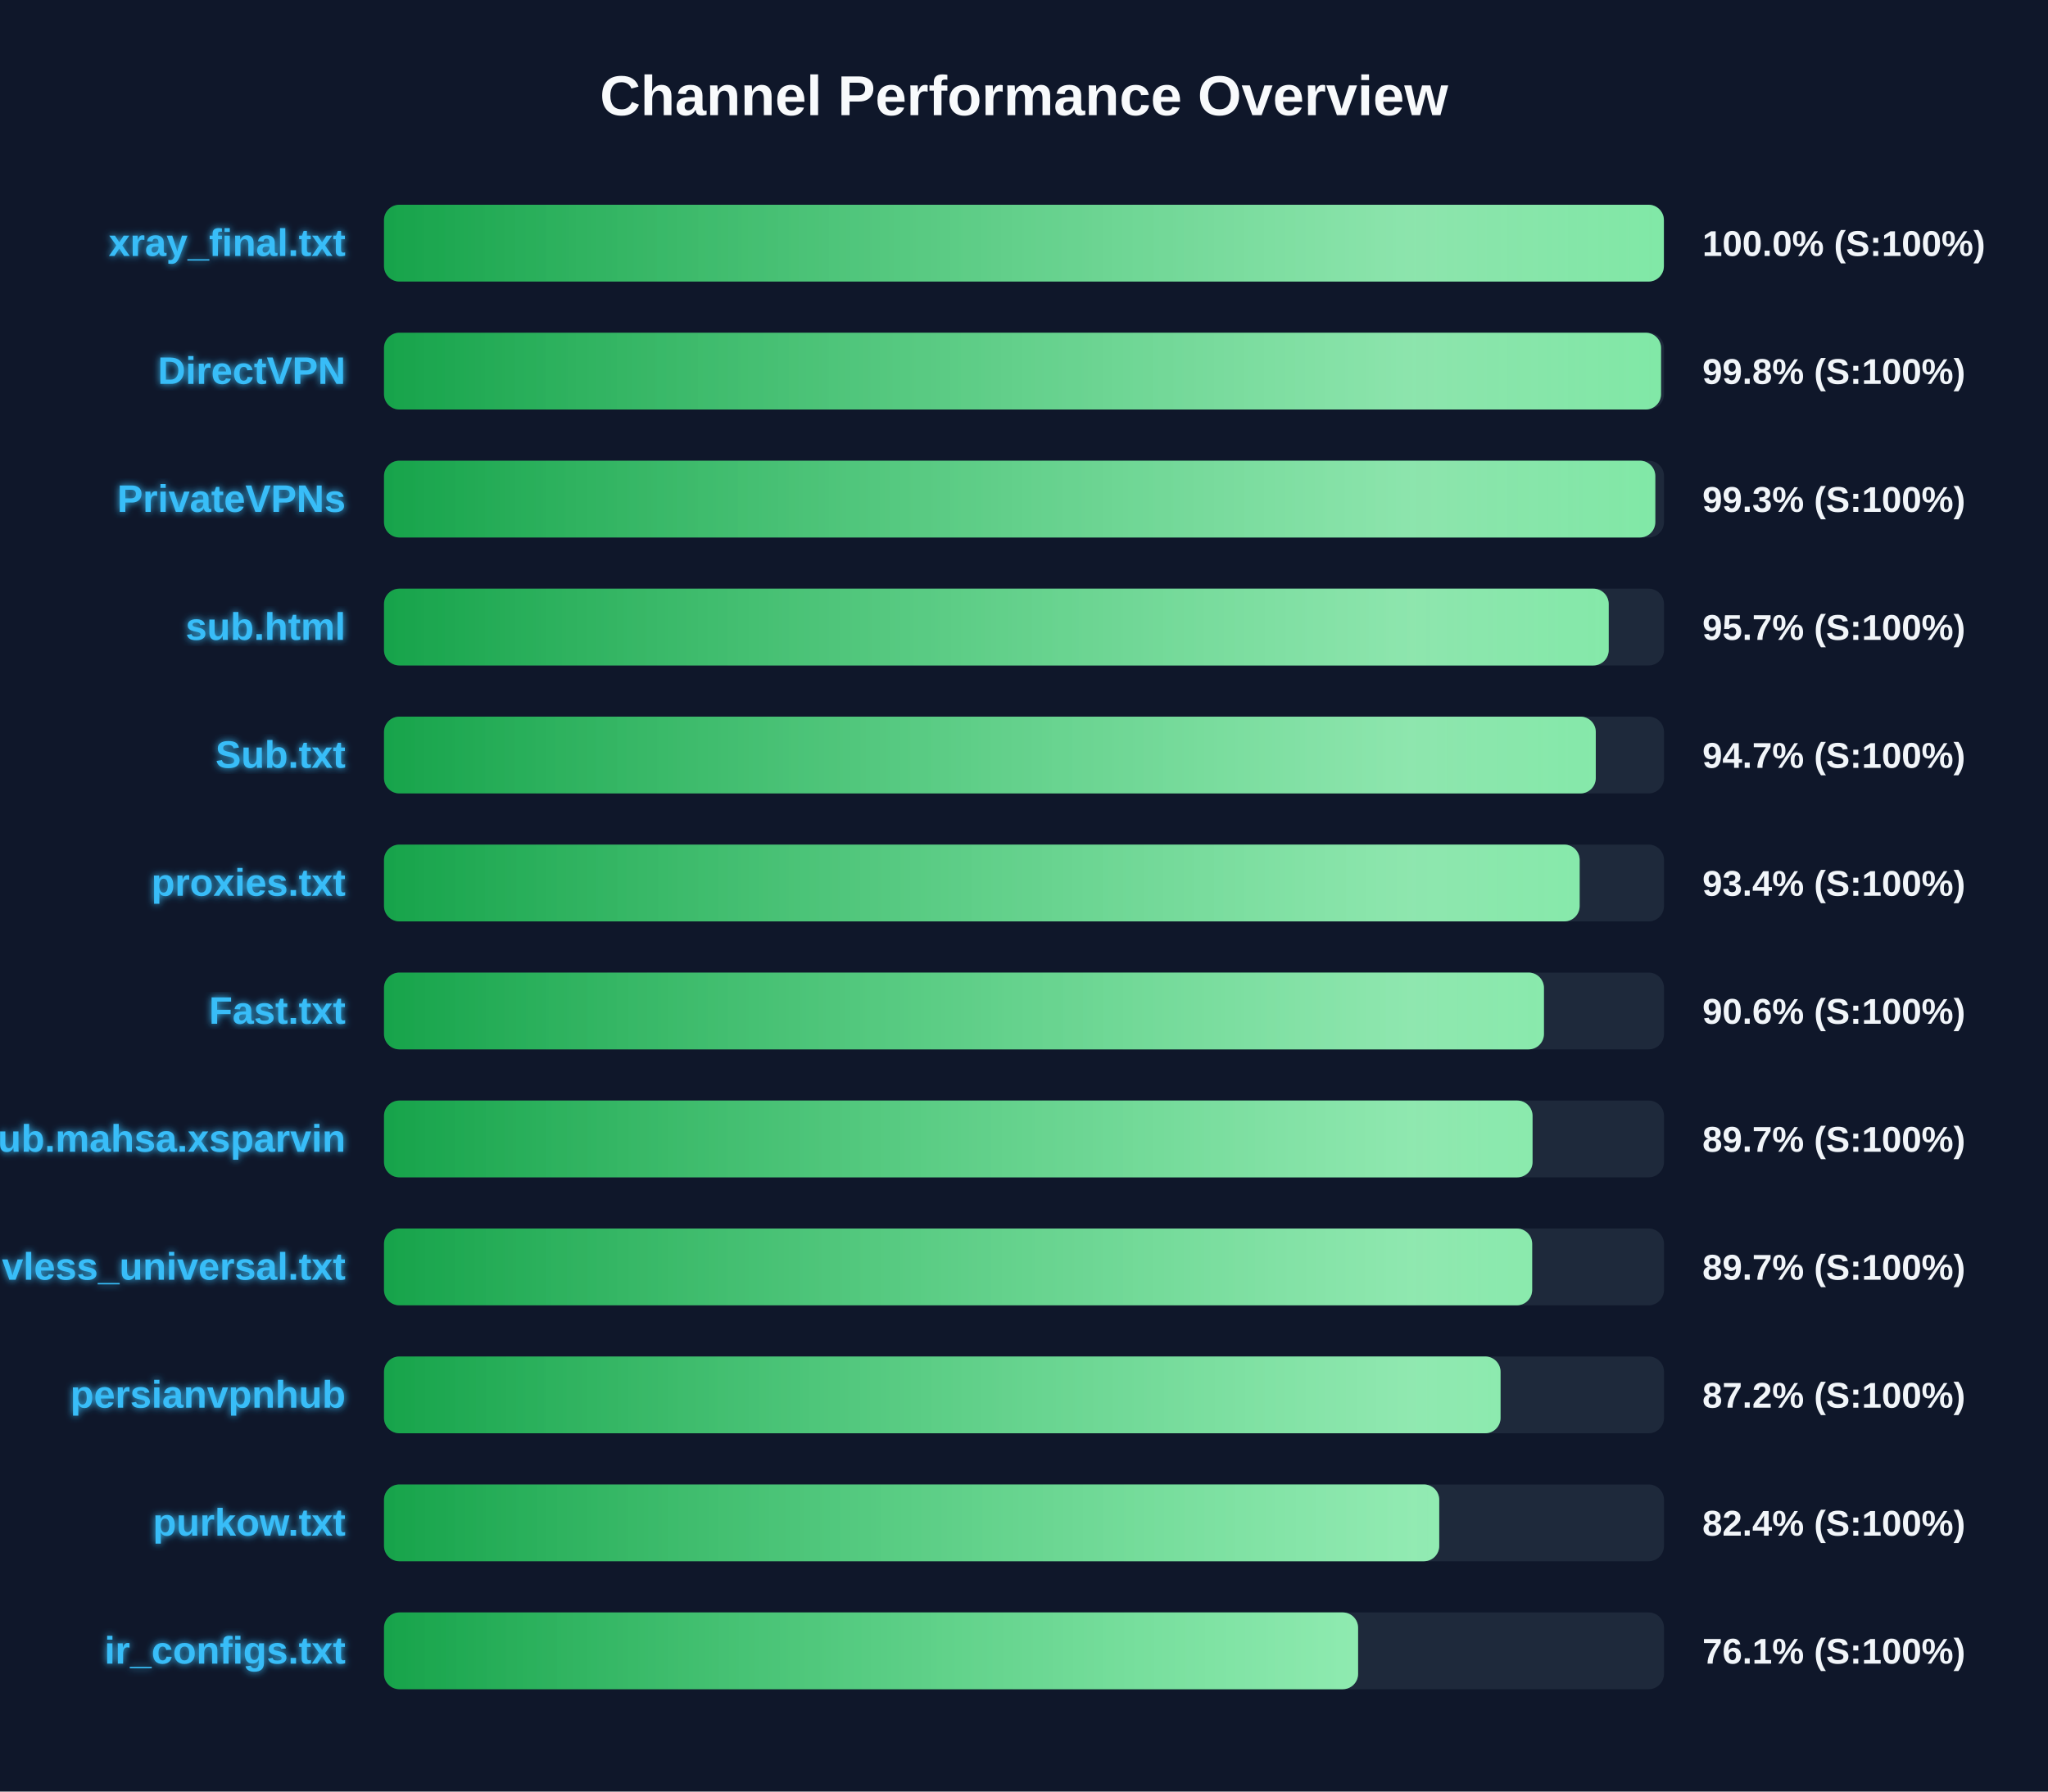
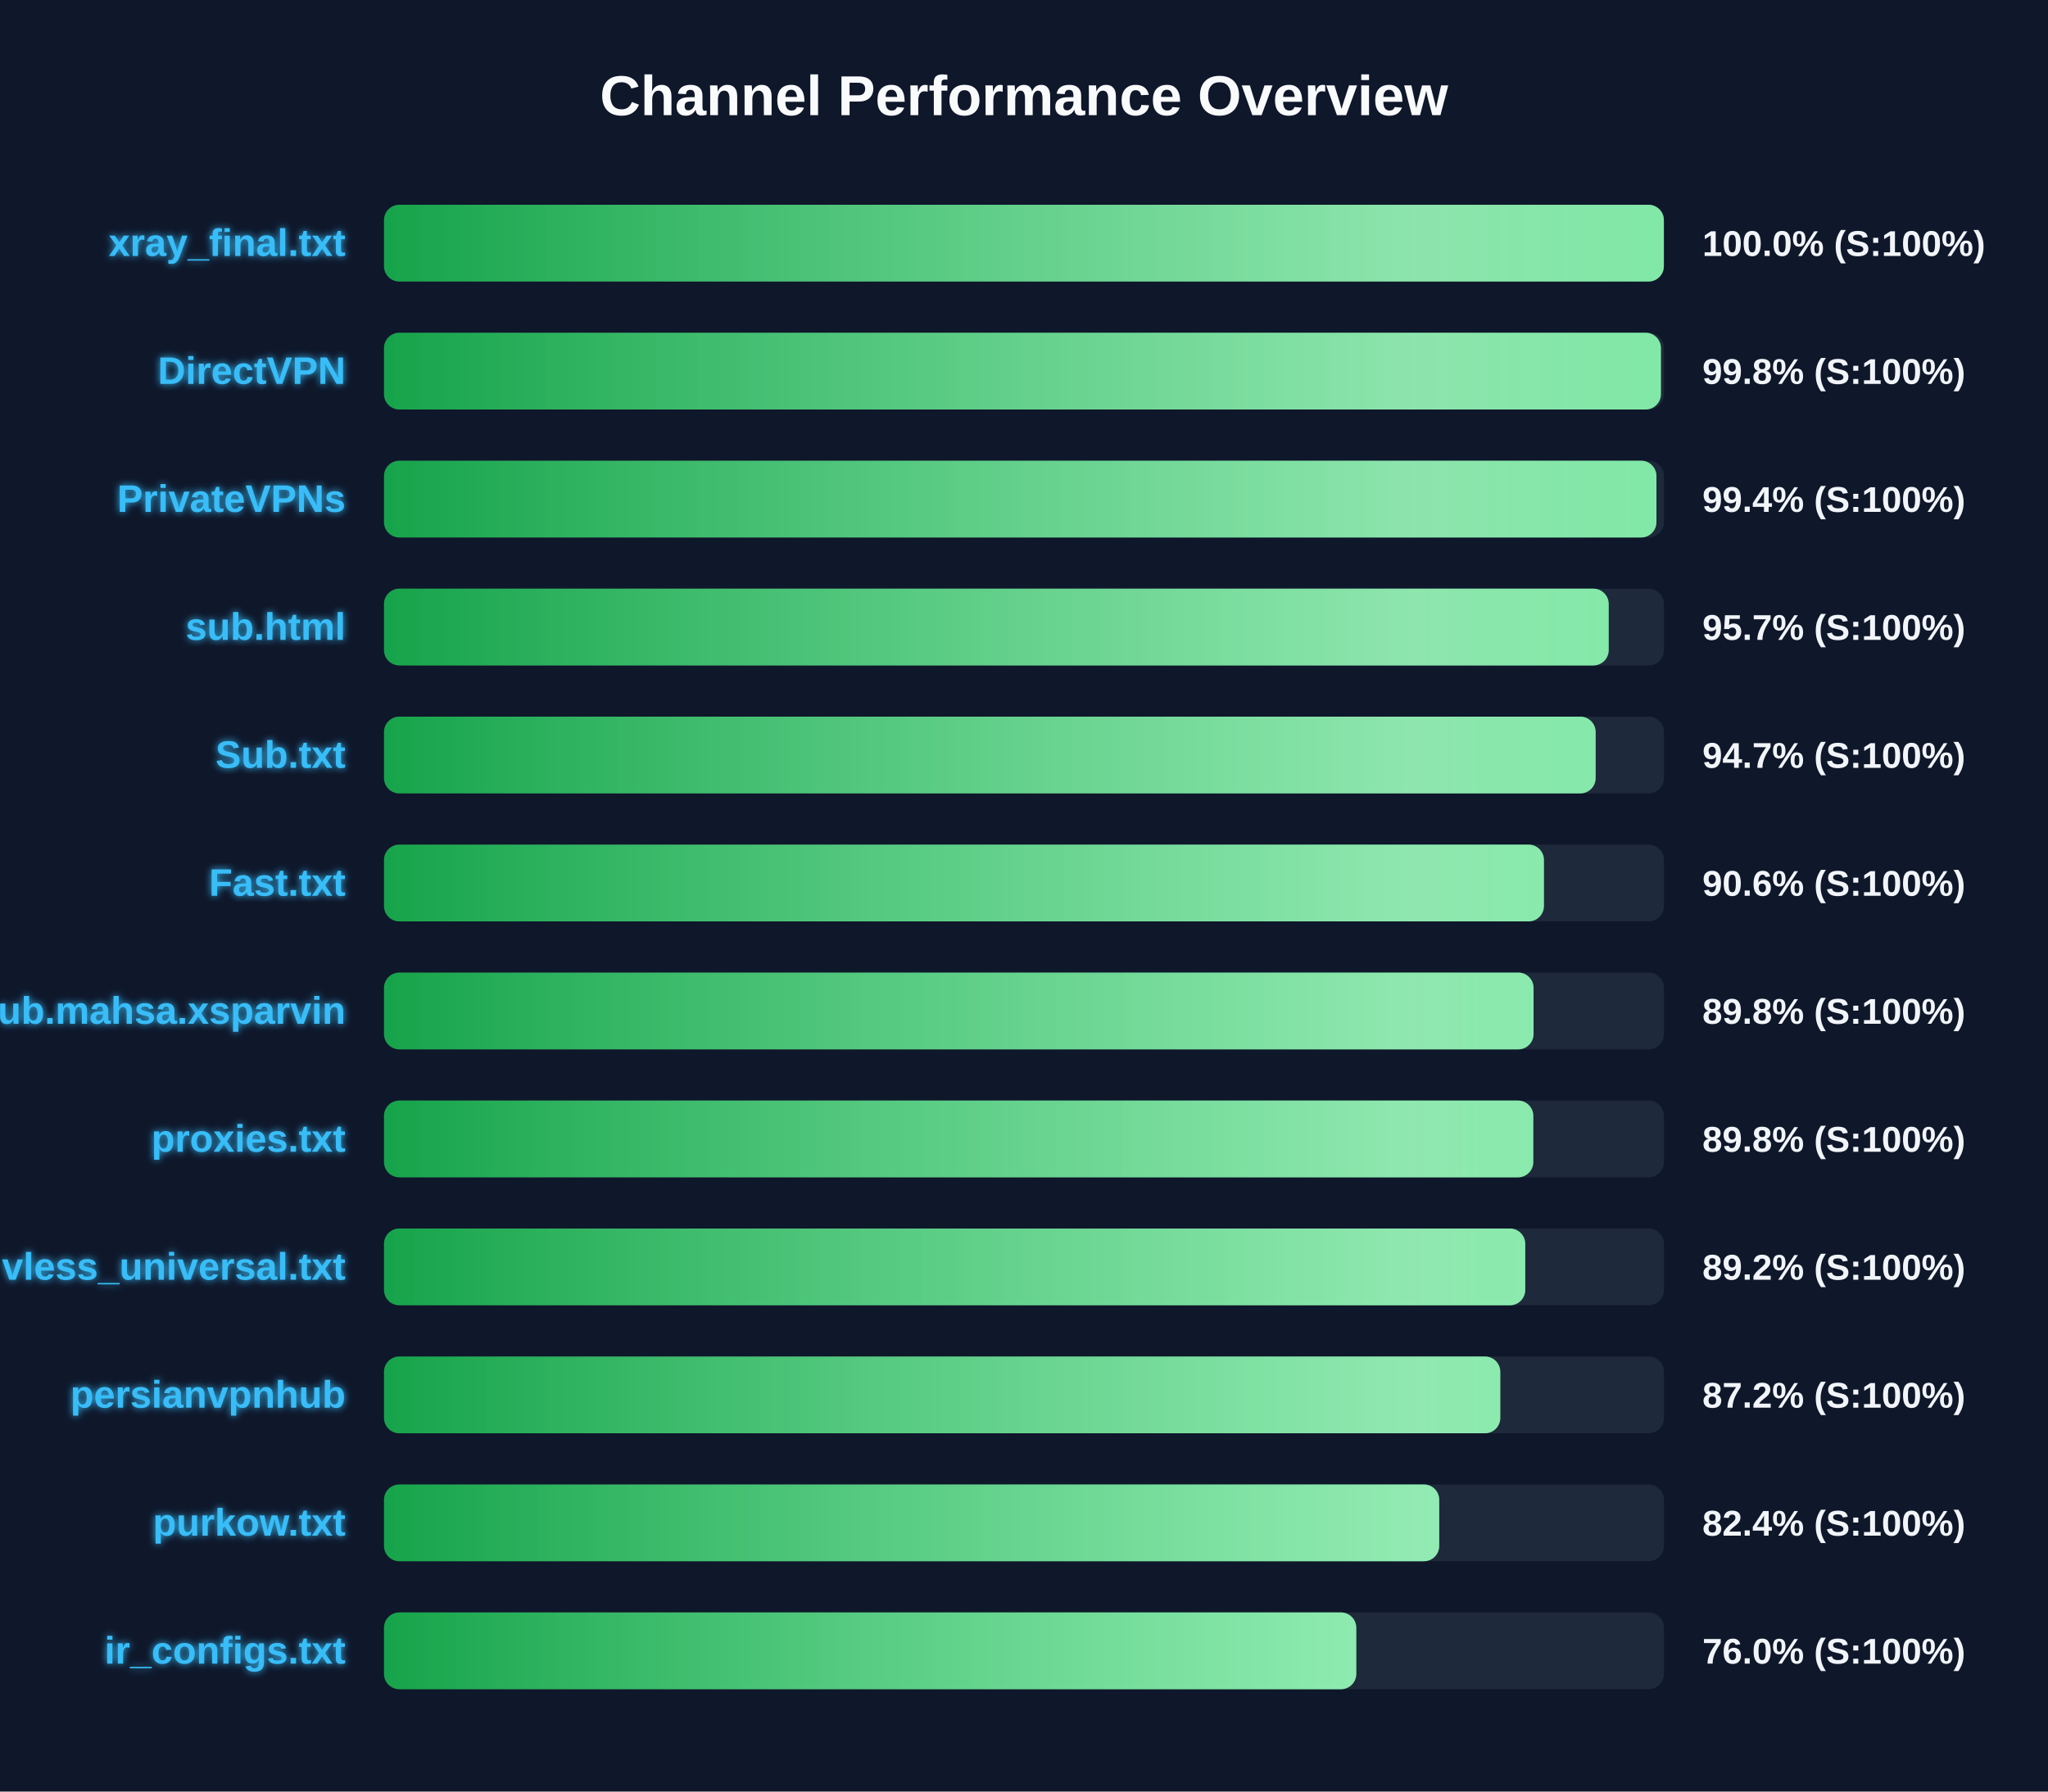
<svg xmlns="http://www.w3.org/2000/svg" width="800" height="700" version="1.1">
  <defs>
    <linearGradient id="grad-green" x1="0%" y1="0%" x2="100%" y2="0%">
      <stop offset="0%" stop-color="#16a34a" />
      <stop offset="100%" stop-color="#4ade80" />
    </linearGradient>
    <linearGradient id="grad-yellow" x1="0%" y1="0%" x2="100%" y2="0%">
      <stop offset="0%" stop-color="#ca8a04" />
      <stop offset="100%" stop-color="#fde047" />
    </linearGradient>
    <linearGradient id="grad-red" x1="0%" y1="0%" x2="100%" y2="0%">
      <stop offset="0%" stop-color="#dc2626" />
      <stop offset="100%" stop-color="#f87171" />
    </linearGradient>
    <linearGradient id="shimmer" x1="0%" y1="0%" x2="100%" y2="0%">
      <stop offset="0%" stop-color="rgba(255,255,255,0)" />
      <stop offset="50%" stop-color="rgba(255,255,255,0.4)" />
      <stop offset="100%" stop-color="rgba(255,255,255,0)" />
    </linearGradient>
    <filter id="glow" x="-20%" y="-20%" width="140%" height="140%">
      <feGaussianBlur stdDeviation="1.5" result="blur" />
      <feComposite in="SourceGraphic" in2="blur" operator="over" />
    </filter>
  </defs>
  <style>
        .bg-rect { fill: #0f172a; }
        .title { font: bold 22px 'Segoe UI', Arial, sans-serif; fill: #f8fafc; }
        .row { font: bold 15px 'Segoe UI', Arial, sans-serif; fill: #38bdf8; filter: url(#glow); }
        .score { font: bold 14px 'Segoe UI', Arial, sans-serif; fill: #f1f5f9; }
        @keyframes shimmer-anim {
            0% { transform: translateX(-100%); }
            100% { transform: translateX(200%); }
        }
        .shimmer-rect {
            animation: shimmer-anim 2.5s infinite linear;
        }
    </style>
  <rect width="100%" height="100%" class="bg-rect" />
  <text x="400" y="45" text-anchor="middle" class="title">Channel Performance Overview</text>
  <rect x="150" y="80" width="500" height="30" fill="#1e293b" rx="6" />
  <clipPath id="clip-0">
    <rect x="150" y="80" width="499.95" height="30" rx="6" />
  </clipPath>
  <rect x="150" y="80" width="499.95" height="30" fill="url(#grad-green)" rx="6" />
  <g clip-path="url(#clip-0)">
    <rect x="150" y="80" width="100%" height="30" fill="url(#shimmer)" class="shimmer-rect" />
  </g>
  <text x="135" y="100" text-anchor="end" class="row">xray_final.txt</text>
  <text x="665" y="100" text-anchor="start" class="score">100.0% (S:100%)</text>
  <rect x="150" y="130" width="500" height="30" fill="#1e293b" rx="6" />
  <clipPath id="clip-1">
-     <rect x="150" y="130" width="498.85" height="30" rx="6" />
+     <rect x="150" y="130" width="498.8" height="30" rx="6" />
  </clipPath>
-   <rect x="150" y="130" width="498.85" height="30" fill="url(#grad-green)" rx="6" />
+   <rect x="150" y="130" width="498.8" height="30" fill="url(#grad-green)" rx="6" />
  <g clip-path="url(#clip-1)">
    <rect x="150" y="130" width="100%" height="30" fill="url(#shimmer)" class="shimmer-rect" />
  </g>
  <text x="135" y="150" text-anchor="end" class="row">DirectVPN</text>
  <text x="665" y="150" text-anchor="start" class="score">99.8% (S:100%)</text>
  <rect x="150" y="180" width="500" height="30" fill="#1e293b" rx="6" />
  <clipPath id="clip-2">
-     <rect x="150" y="180" width="496.6" height="30" rx="6" />
+     <rect x="150" y="180" width="497.05" height="30" rx="6" />
  </clipPath>
-   <rect x="150" y="180" width="496.6" height="30" fill="url(#grad-green)" rx="6" />
+   <rect x="150" y="180" width="497.05" height="30" fill="url(#grad-green)" rx="6" />
  <g clip-path="url(#clip-2)">
    <rect x="150" y="180" width="100%" height="30" fill="url(#shimmer)" class="shimmer-rect" />
  </g>
  <text x="135" y="200" text-anchor="end" class="row">PrivateVPNs</text>
-   <text x="665" y="200" text-anchor="start" class="score">99.3% (S:100%)</text>
+   <text x="665" y="200" text-anchor="start" class="score">99.4% (S:100%)</text>
  <rect x="150" y="230" width="500" height="30" fill="#1e293b" rx="6" />
  <clipPath id="clip-3">
    <rect x="150" y="230" width="478.4" height="30" rx="6" />
  </clipPath>
  <rect x="150" y="230" width="478.4" height="30" fill="url(#grad-green)" rx="6" />
  <g clip-path="url(#clip-3)">
    <rect x="150" y="230" width="100%" height="30" fill="url(#shimmer)" class="shimmer-rect" />
  </g>
  <text x="135" y="250" text-anchor="end" class="row">sub.html</text>
  <text x="665" y="250" text-anchor="start" class="score">95.7% (S:100%)</text>
  <rect x="150" y="280" width="500" height="30" fill="#1e293b" rx="6" />
  <clipPath id="clip-4">
-     <rect x="150" y="280" width="473.35" height="30" rx="6" />
+     <rect x="150" y="280" width="473.3" height="30" rx="6" />
  </clipPath>
-   <rect x="150" y="280" width="473.35" height="30" fill="url(#grad-green)" rx="6" />
+   <rect x="150" y="280" width="473.3" height="30" fill="url(#grad-green)" rx="6" />
  <g clip-path="url(#clip-4)">
    <rect x="150" y="280" width="100%" height="30" fill="url(#shimmer)" class="shimmer-rect" />
  </g>
  <text x="135" y="300" text-anchor="end" class="row">Sub.txt</text>
  <text x="665" y="300" text-anchor="start" class="score">94.7% (S:100%)</text>
  <rect x="150" y="330" width="500" height="30" fill="#1e293b" rx="6" />
  <clipPath id="clip-5">
-     <rect x="150" y="330" width="467.05" height="30" rx="6" />
+     <rect x="150" y="330" width="453.1" height="30" rx="6" />
  </clipPath>
-   <rect x="150" y="330" width="467.05" height="30" fill="url(#grad-green)" rx="6" />
+   <rect x="150" y="330" width="453.1" height="30" fill="url(#grad-green)" rx="6" />
  <g clip-path="url(#clip-5)">
    <rect x="150" y="330" width="100%" height="30" fill="url(#shimmer)" class="shimmer-rect" />
  </g>
-   <text x="135" y="350" text-anchor="end" class="row">proxies.txt</text>
-   <text x="665" y="350" text-anchor="start" class="score">93.4% (S:100%)</text>
+   <text x="135" y="350" text-anchor="end" class="row">Fast.txt</text>
+   <text x="665" y="350" text-anchor="start" class="score">90.6% (S:100%)</text>
  <rect x="150" y="380" width="500" height="30" fill="#1e293b" rx="6" />
  <clipPath id="clip-6">
-     <rect x="150" y="380" width="453.1" height="30" rx="6" />
+     <rect x="150" y="380" width="449.05" height="30" rx="6" />
  </clipPath>
-   <rect x="150" y="380" width="453.1" height="30" fill="url(#grad-green)" rx="6" />
+   <rect x="150" y="380" width="449.05" height="30" fill="url(#grad-green)" rx="6" />
  <g clip-path="url(#clip-6)">
    <rect x="150" y="380" width="100%" height="30" fill="url(#shimmer)" class="shimmer-rect" />
  </g>
-   <text x="135" y="400" text-anchor="end" class="row">Fast.txt</text>
-   <text x="665" y="400" text-anchor="start" class="score">90.6% (S:100%)</text>
+   <text x="135" y="400" text-anchor="end" class="row">Sub.mahsa.xsparvin</text>
+   <text x="665" y="400" text-anchor="start" class="score">89.8% (S:100%)</text>
  <rect x="150" y="430" width="500" height="30" fill="#1e293b" rx="6" />
  <clipPath id="clip-7">
-     <rect x="150" y="430" width="448.65" height="30" rx="6" />
+     <rect x="150" y="430" width="448.95" height="30" rx="6" />
  </clipPath>
-   <rect x="150" y="430" width="448.65" height="30" fill="url(#grad-green)" rx="6" />
+   <rect x="150" y="430" width="448.95" height="30" fill="url(#grad-green)" rx="6" />
  <g clip-path="url(#clip-7)">
    <rect x="150" y="430" width="100%" height="30" fill="url(#shimmer)" class="shimmer-rect" />
  </g>
-   <text x="135" y="450" text-anchor="end" class="row">Sub.mahsa.xsparvin</text>
-   <text x="665" y="450" text-anchor="start" class="score">89.7% (S:100%)</text>
+   <text x="135" y="450" text-anchor="end" class="row">proxies.txt</text>
+   <text x="665" y="450" text-anchor="start" class="score">89.8% (S:100%)</text>
  <rect x="150" y="480" width="500" height="30" fill="#1e293b" rx="6" />
  <clipPath id="clip-8">
-     <rect x="150" y="480" width="448.5" height="30" rx="6" />
+     <rect x="150" y="480" width="445.8" height="30" rx="6" />
  </clipPath>
-   <rect x="150" y="480" width="448.5" height="30" fill="url(#grad-green)" rx="6" />
+   <rect x="150" y="480" width="445.8" height="30" fill="url(#grad-green)" rx="6" />
  <g clip-path="url(#clip-8)">
    <rect x="150" y="480" width="100%" height="30" fill="url(#shimmer)" class="shimmer-rect" />
  </g>
  <text x="135" y="500" text-anchor="end" class="row">vless_universal.txt</text>
-   <text x="665" y="500" text-anchor="start" class="score">89.7% (S:100%)</text>
+   <text x="665" y="500" text-anchor="start" class="score">89.2% (S:100%)</text>
  <rect x="150" y="530" width="500" height="30" fill="#1e293b" rx="6" />
  <clipPath id="clip-9">
-     <rect x="150" y="530" width="436.15" height="30" rx="6" />
+     <rect x="150" y="530" width="436.05" height="30" rx="6" />
  </clipPath>
-   <rect x="150" y="530" width="436.15" height="30" fill="url(#grad-green)" rx="6" />
+   <rect x="150" y="530" width="436.05" height="30" fill="url(#grad-green)" rx="6" />
  <g clip-path="url(#clip-9)">
    <rect x="150" y="530" width="100%" height="30" fill="url(#shimmer)" class="shimmer-rect" />
  </g>
  <text x="135" y="550" text-anchor="end" class="row">persianvpnhub</text>
  <text x="665" y="550" text-anchor="start" class="score">87.2% (S:100%)</text>
  <rect x="150" y="580" width="500" height="30" fill="#1e293b" rx="6" />
  <clipPath id="clip-10">
    <rect x="150" y="580" width="412.2" height="30" rx="6" />
  </clipPath>
  <rect x="150" y="580" width="412.2" height="30" fill="url(#grad-green)" rx="6" />
  <g clip-path="url(#clip-10)">
    <rect x="150" y="580" width="100%" height="30" fill="url(#shimmer)" class="shimmer-rect" />
  </g>
  <text x="135" y="600" text-anchor="end" class="row">purkow.txt</text>
  <text x="665" y="600" text-anchor="start" class="score">82.4% (S:100%)</text>
  <rect x="150" y="630" width="500" height="30" fill="#1e293b" rx="6" />
  <clipPath id="clip-11">
-     <rect x="150" y="630" width="380.5" height="30" rx="6" />
+     <rect x="150" y="630" width="379.8" height="30" rx="6" />
  </clipPath>
-   <rect x="150" y="630" width="380.5" height="30" fill="url(#grad-green)" rx="6" />
+   <rect x="150" y="630" width="379.8" height="30" fill="url(#grad-green)" rx="6" />
  <g clip-path="url(#clip-11)">
    <rect x="150" y="630" width="100%" height="30" fill="url(#shimmer)" class="shimmer-rect" />
  </g>
  <text x="135" y="650" text-anchor="end" class="row">ir_configs.txt</text>
-   <text x="665" y="650" text-anchor="start" class="score">76.1% (S:100%)</text>
+   <text x="665" y="650" text-anchor="start" class="score">76.0% (S:100%)</text>
</svg>
